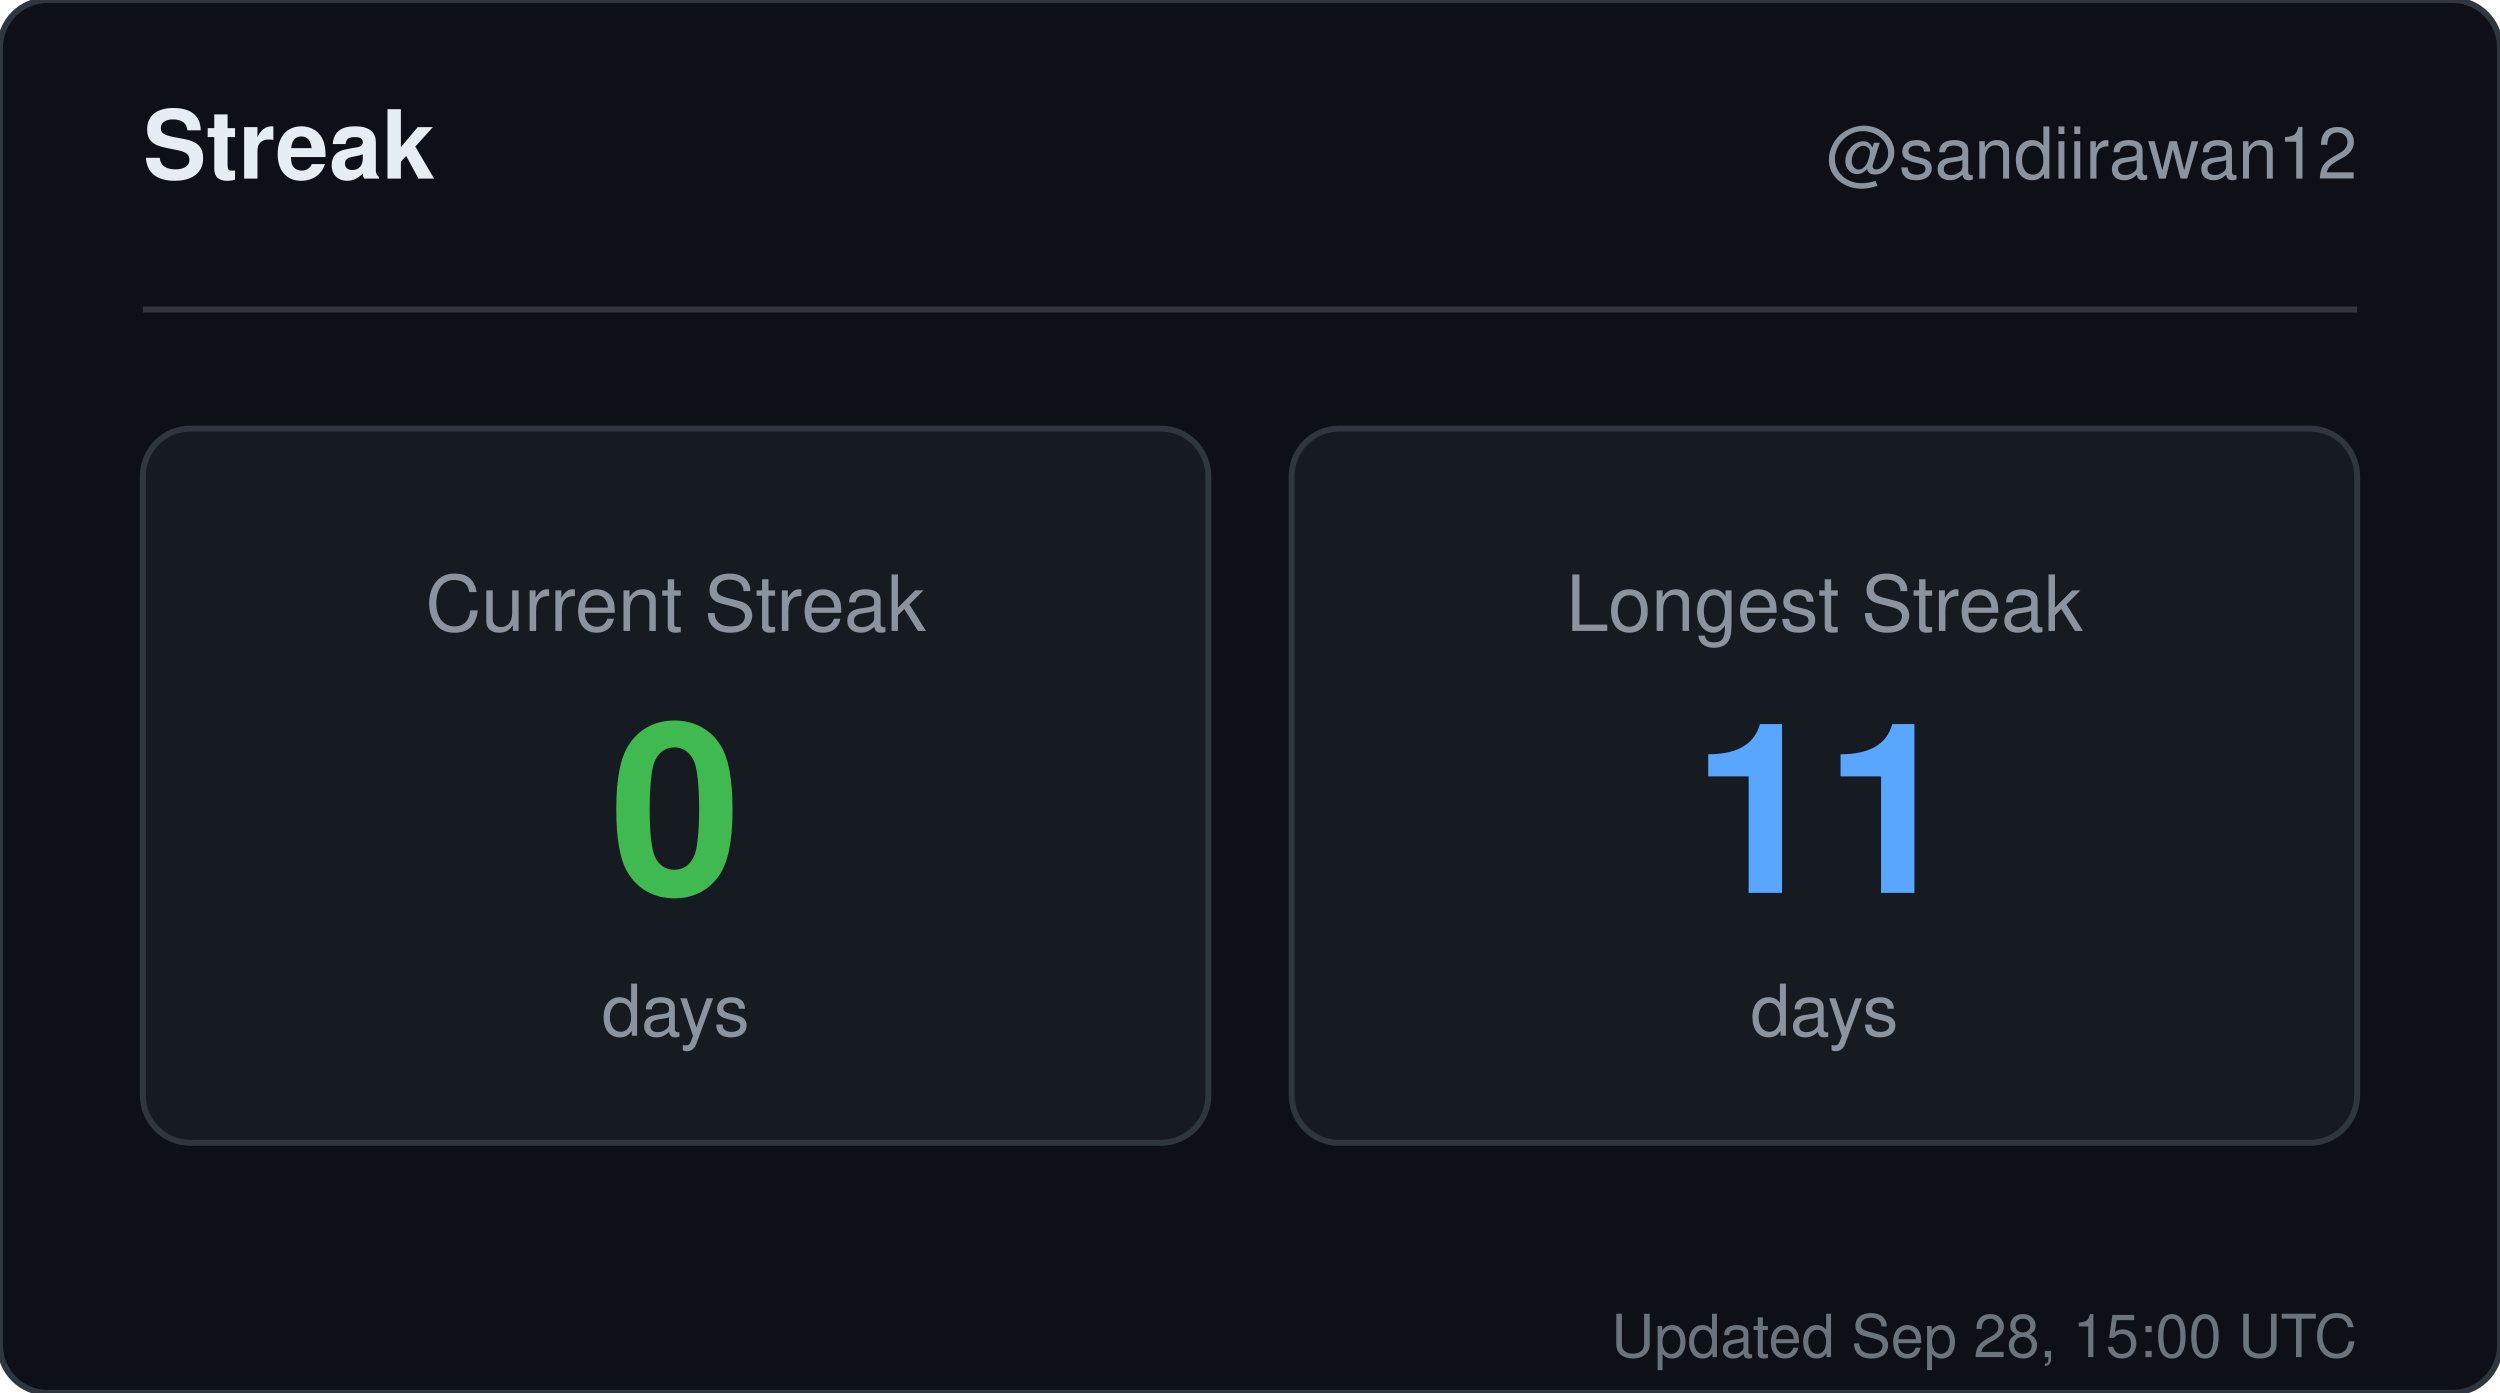
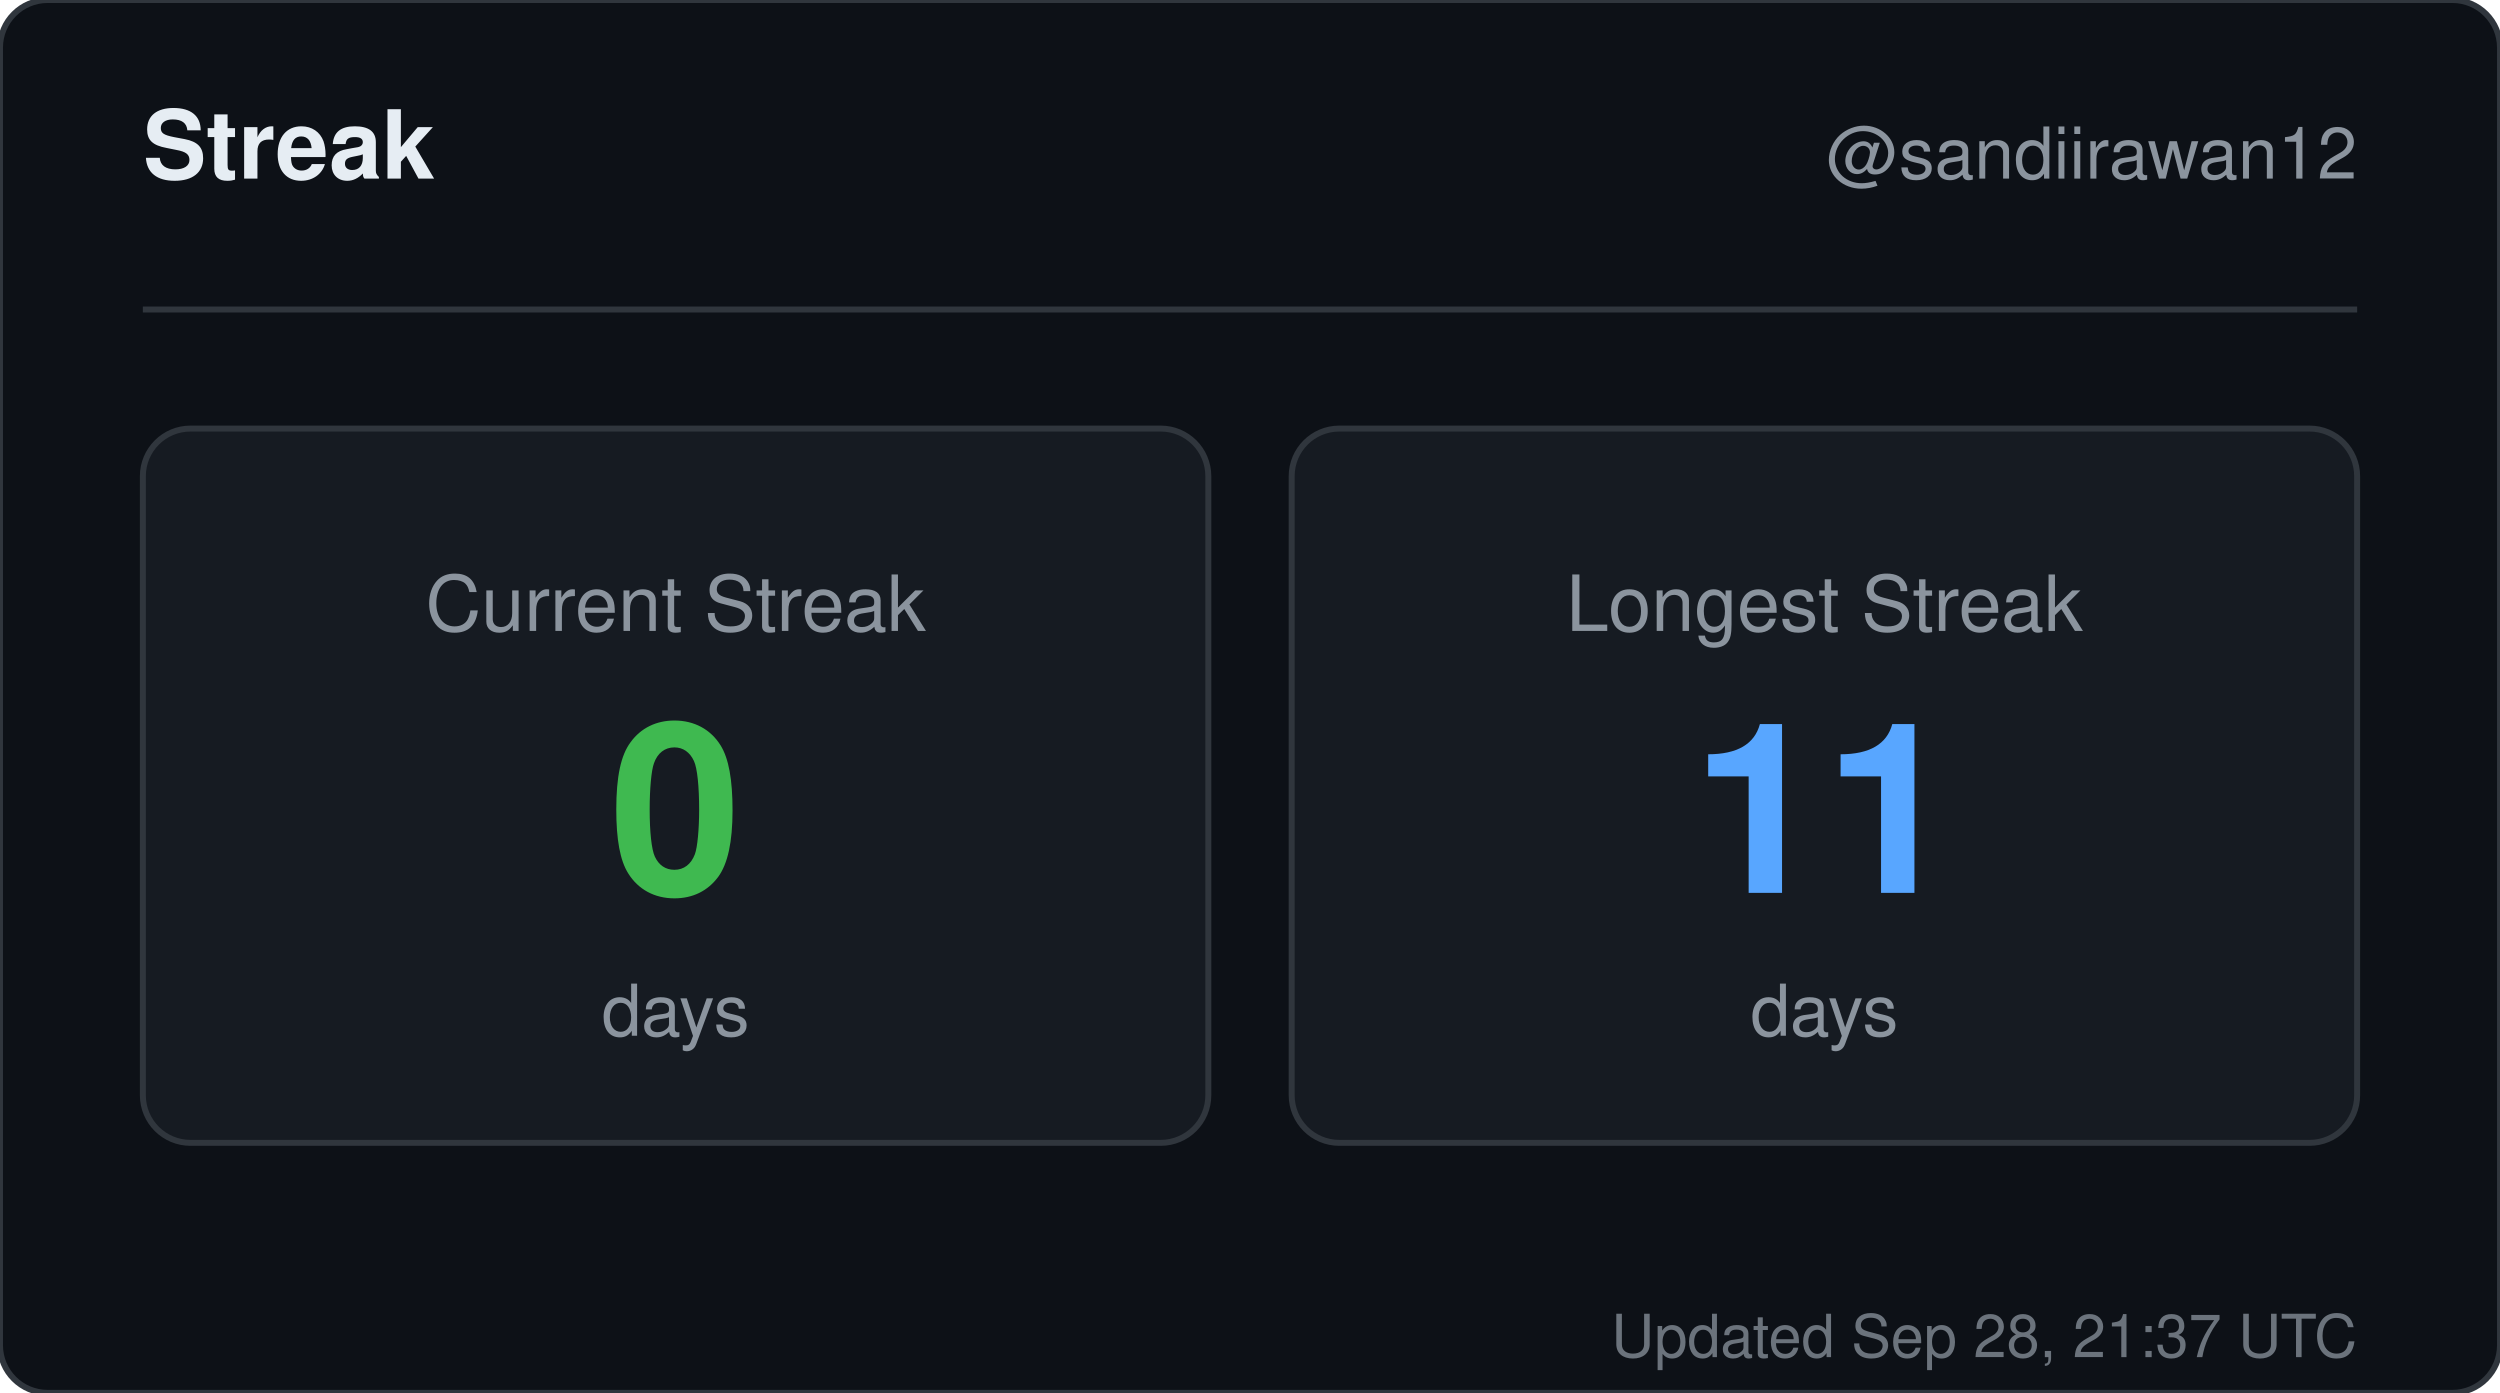
<svg xmlns="http://www.w3.org/2000/svg" width="420" height="234" viewBox="0 0 420 234" role="img" aria-label="Streak for sandiirawan12">
  <rect width="420" height="234" rx="8" fill="#0d1117" stroke="#30363d" />
  <g font-family="-apple-system, BlinkMacSystemFont, Segoe UI, Helvetica, Arial, sans-serif">
    <text x="24" y="30" fill="#e6edf3" font-size="16" font-weight="700">Streak</text>
    <text x="396" y="30" fill="#8b949e" font-size="12" text-anchor="end">@sandiirawan12</text>
    <line x1="24" y1="52" x2="396" y2="52" stroke="#30363d" />
    <rect x="24" y="72" width="179" height="120" rx="8" fill="#161b22" stroke="#30363d" />
    <text x="113.5" y="106" fill="#8b949e" font-size="13" text-anchor="middle">Current Streak</text>
    <text x="113.5" y="150" fill="#3fb950" font-size="40" font-weight="700" text-anchor="middle">0</text>
    <text x="113.5" y="174" fill="#8b949e" font-size="12" text-anchor="middle">days</text>
    <rect x="217" y="72" width="179" height="120" rx="8" fill="#161b22" stroke="#30363d" />
    <text x="306.5" y="106" fill="#8b949e" font-size="13" text-anchor="middle">Longest Streak</text>
    <text x="306.5" y="150" fill="#58a6ff" font-size="40" font-weight="700" text-anchor="middle">11</text>
    <text x="306.5" y="174" fill="#8b949e" font-size="12" text-anchor="middle">days</text>
-     <text x="396" y="228" fill="#8b949e" font-size="10" text-anchor="end" opacity="0.75">Updated Sep 28, 15:00 UTC</text>
+     <text x="396" y="228" fill="#8b949e" font-size="10" text-anchor="end" opacity="0.75">Updated Sep 28, 21:37 UTC</text>
  </g>
</svg>
